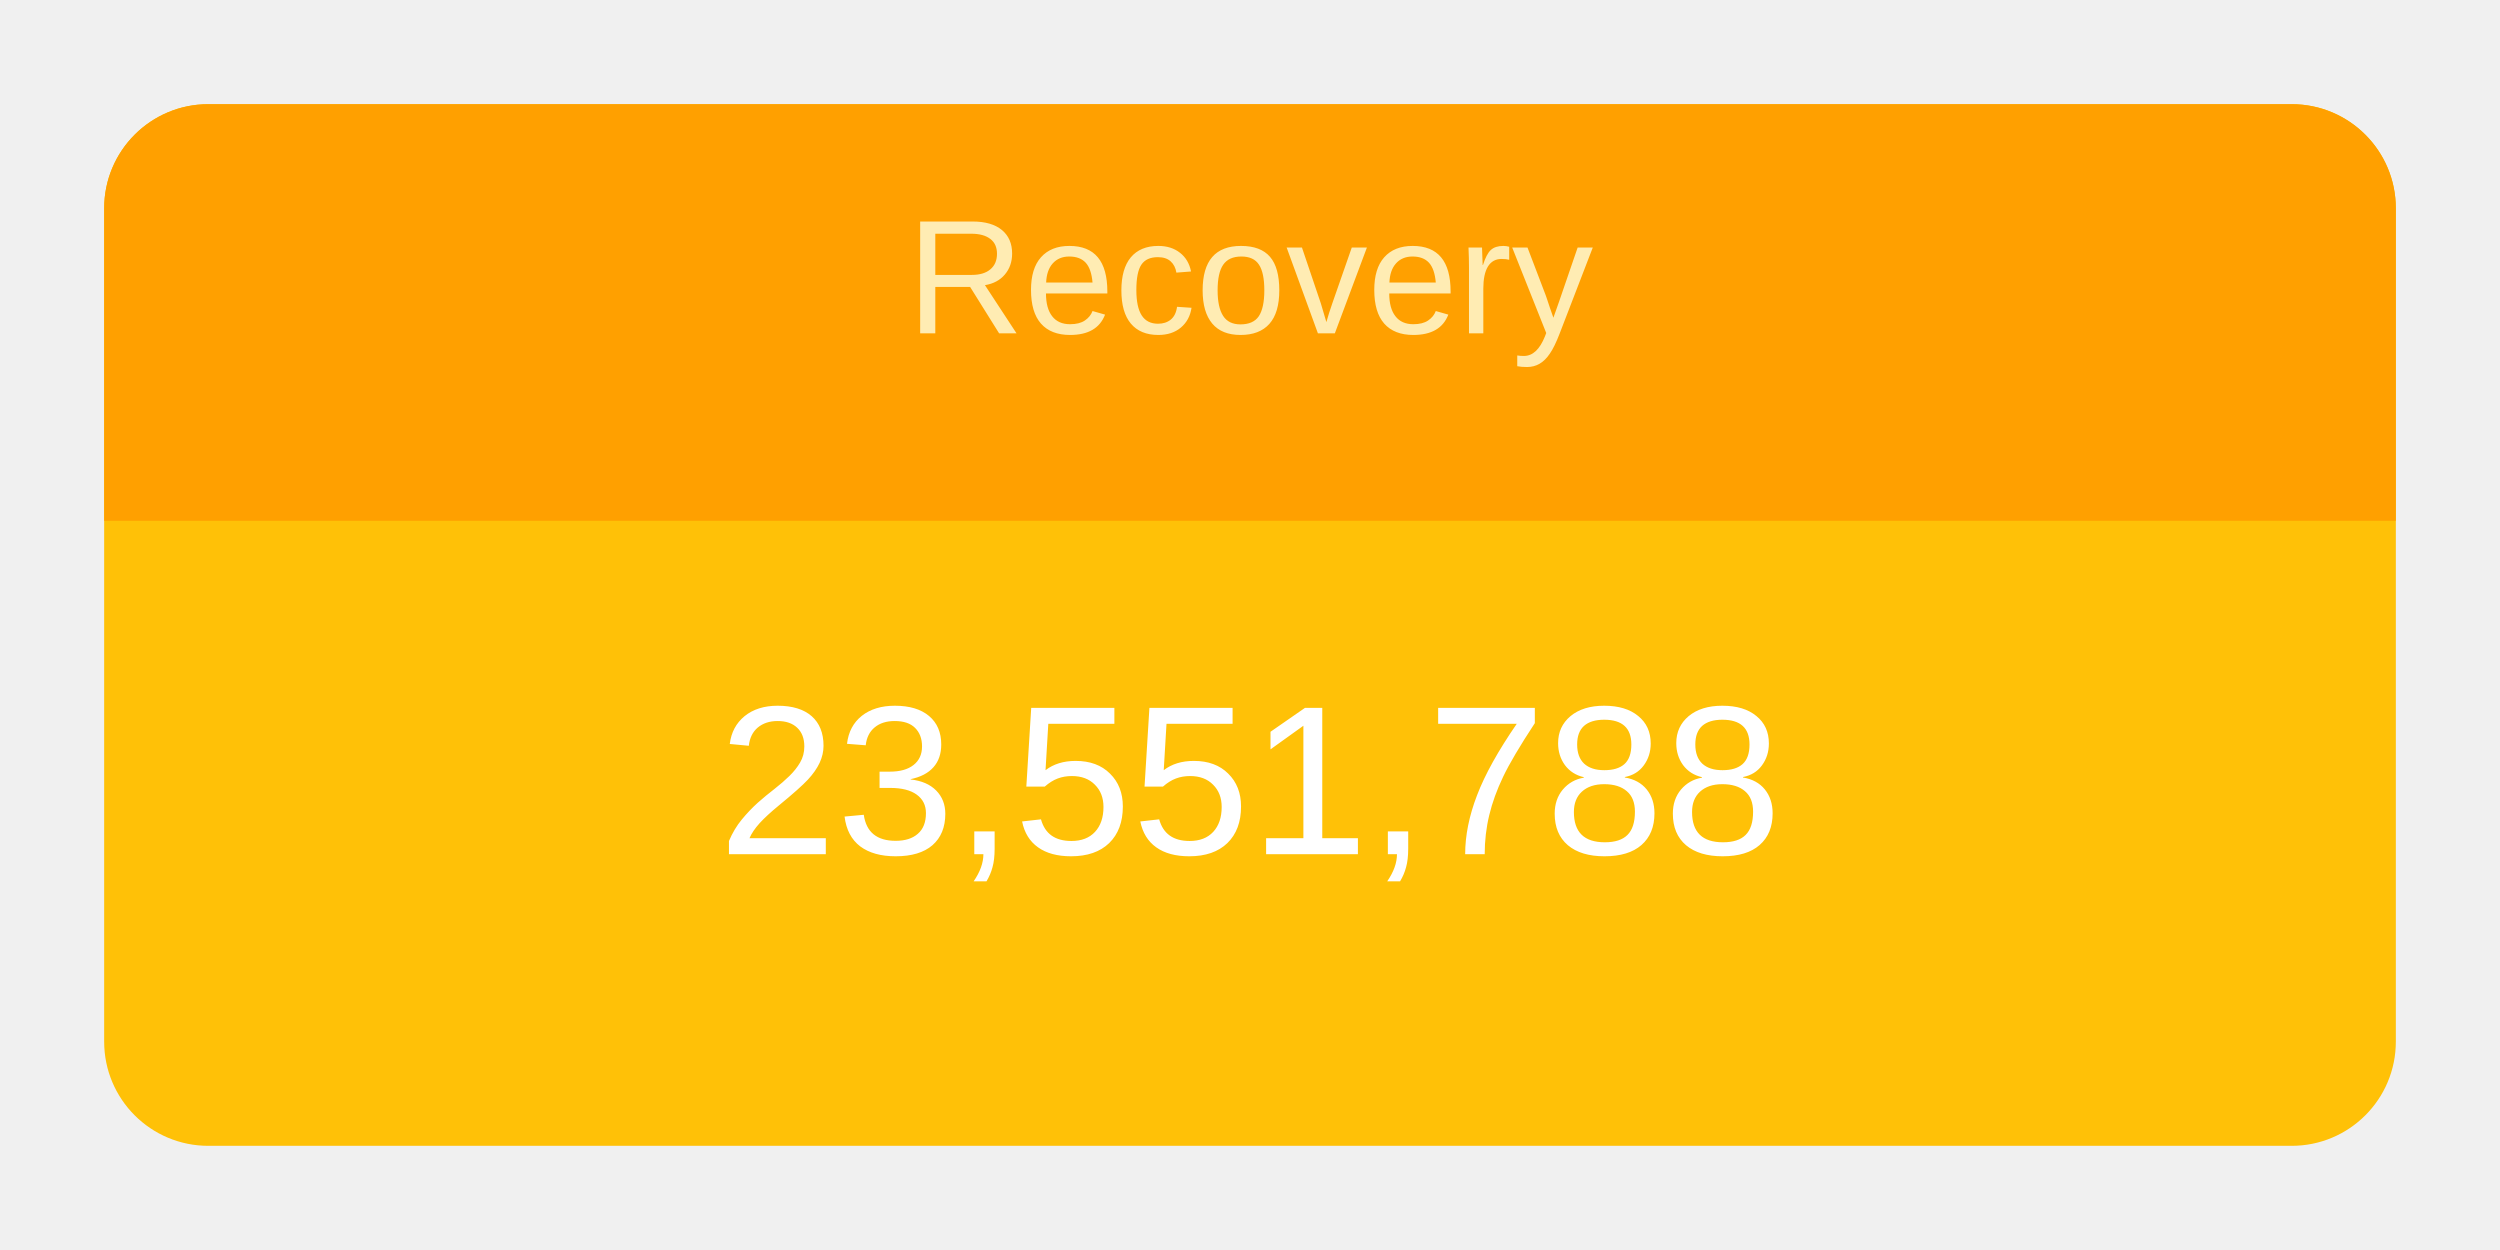
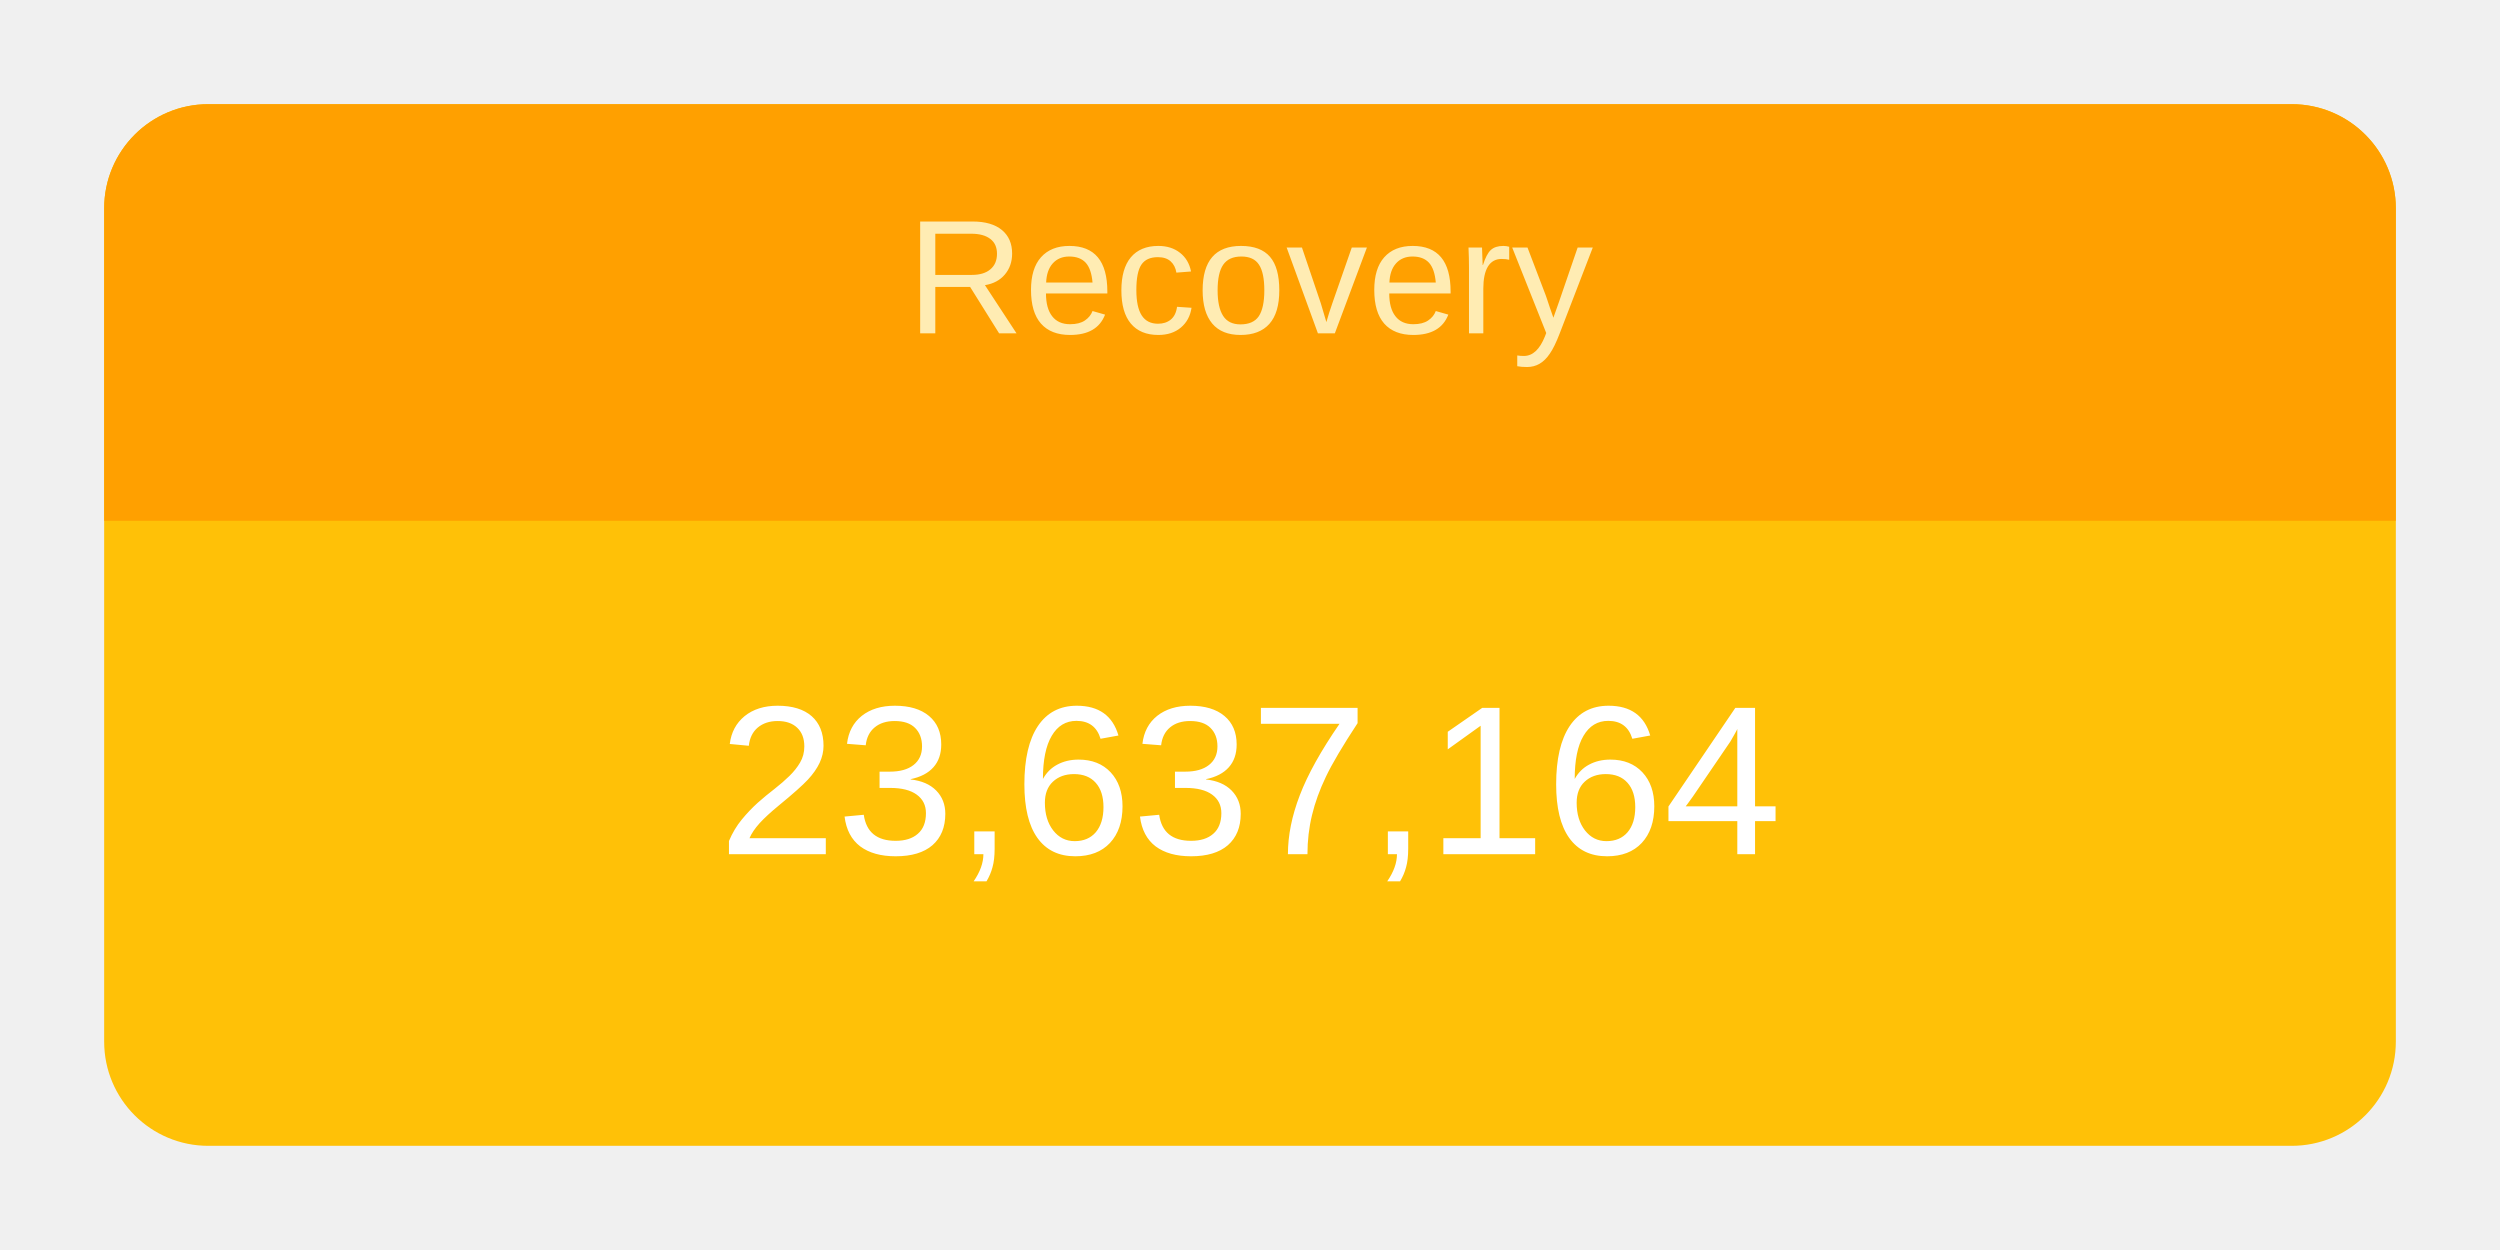
<svg xmlns="http://www.w3.org/2000/svg" height="120" viewBox="" width="240">
  <g transform="translate(10,10)">
    <rect rx="10" ry="10" width="220" height="100" style="fill: #ffc107; stroke-width: 5;" />
    <svg width="220" height="100">
      <text x="50%" y="72%" alignment-baseline="middle" text-anchor="middle" fill="white" font-size="1.7em" font-family="Arial, Helvetica, sans-serif">
-         23,551,788
+         23,637,164
      </text>
    </svg>
    <path fill="#FFA000" d=" M 210 0              a 10 10 0 0 1 10 10              v 30             h-220             v-30             a 10 10 0 0 1 10 -10" />
    <svg width="220" height="40">
      <text x="50%" y="55%" alignment-baseline="middle" text-anchor="middle" fill="#FFECB3" font-size="1.3em" font-family="Arial, Helvetica, sans-serif">
        Recovery
      </text>
    </svg>
  </g>
</svg>
